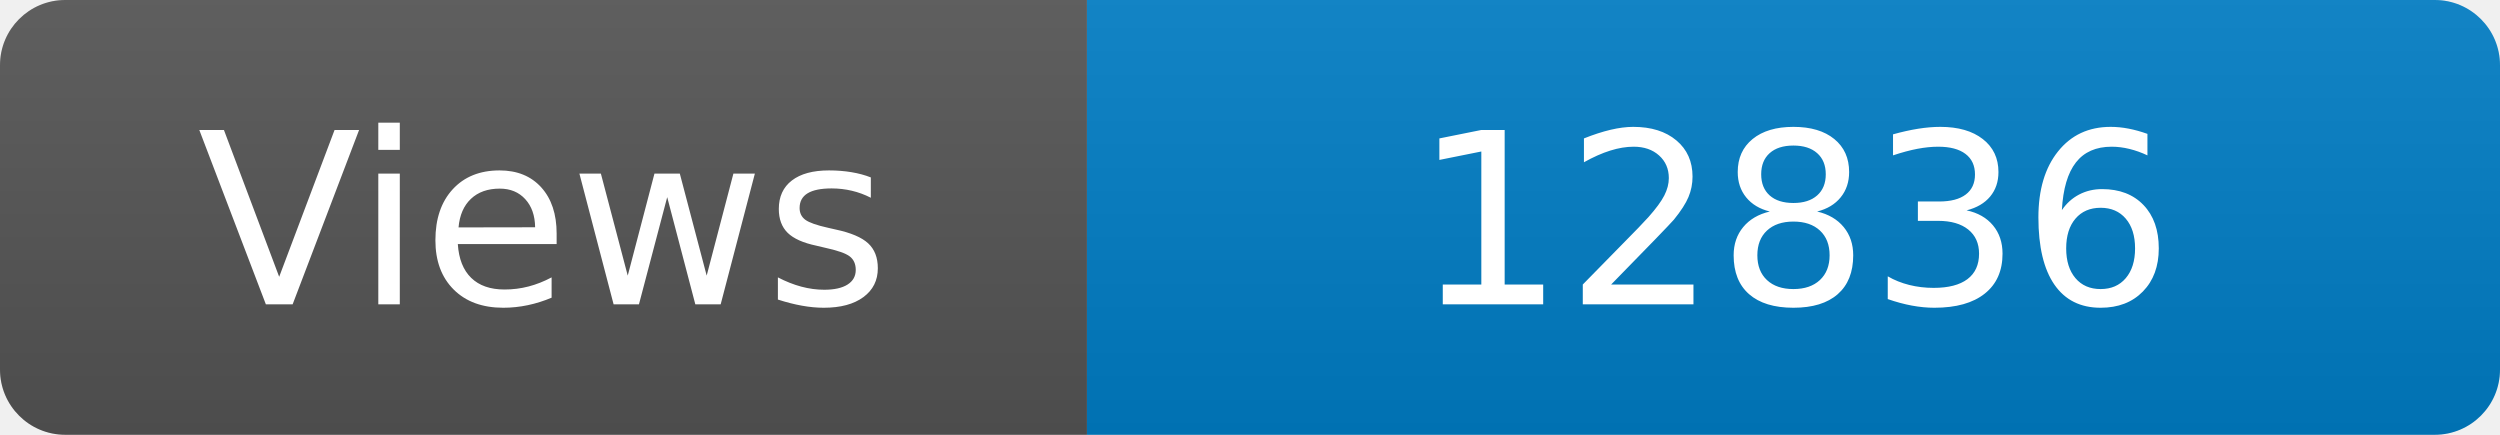
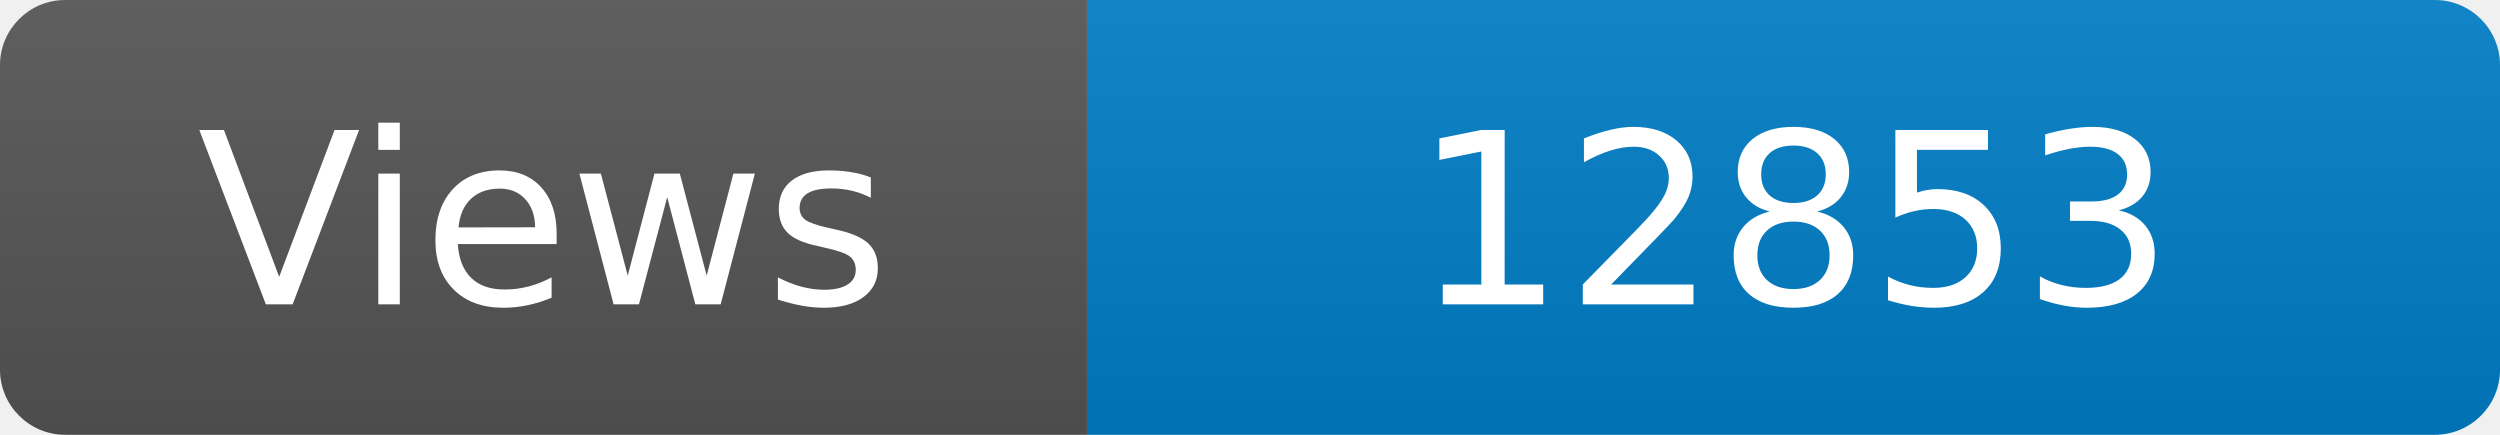
<svg xmlns="http://www.w3.org/2000/svg" width="115" height="20" role="img" aria-label="Maintained?: yes">
  <linearGradient id="s" x2="0" y2="100%">
    <stop offset="0" stop-color="#bbb" stop-opacity=".1" />
    <stop offset="1" stop-opacity=".1" />
  </linearGradient>
  <clipPath id="r">
    <rect width="115" height="20" rx="3" fill="#fff" />
  </clipPath>
  <g clip-path="url(#r)">
    <rect width="50" height="20" fill="#555" />
    <rect x="50" width="160" height="20" fill="#007ec6" />
    <rect width="115" height="20" fill="url(#s)" />
  </g>
  <g fill="#fff" text-anchor="middle" font-family="Verdana,Geneva,DejaVu Sans,sans-serif" font-size="110">
    <text x="250" y="140" transform="scale(.1)" fill="#fff">Views</text>
-     <text x="825" y="140" transform="scale(.1)" fill="#fff">12836</text>
+     <text x="825" y="140" transform="scale(.1)" fill="#fff">12853</text>
  </g>
</svg>
